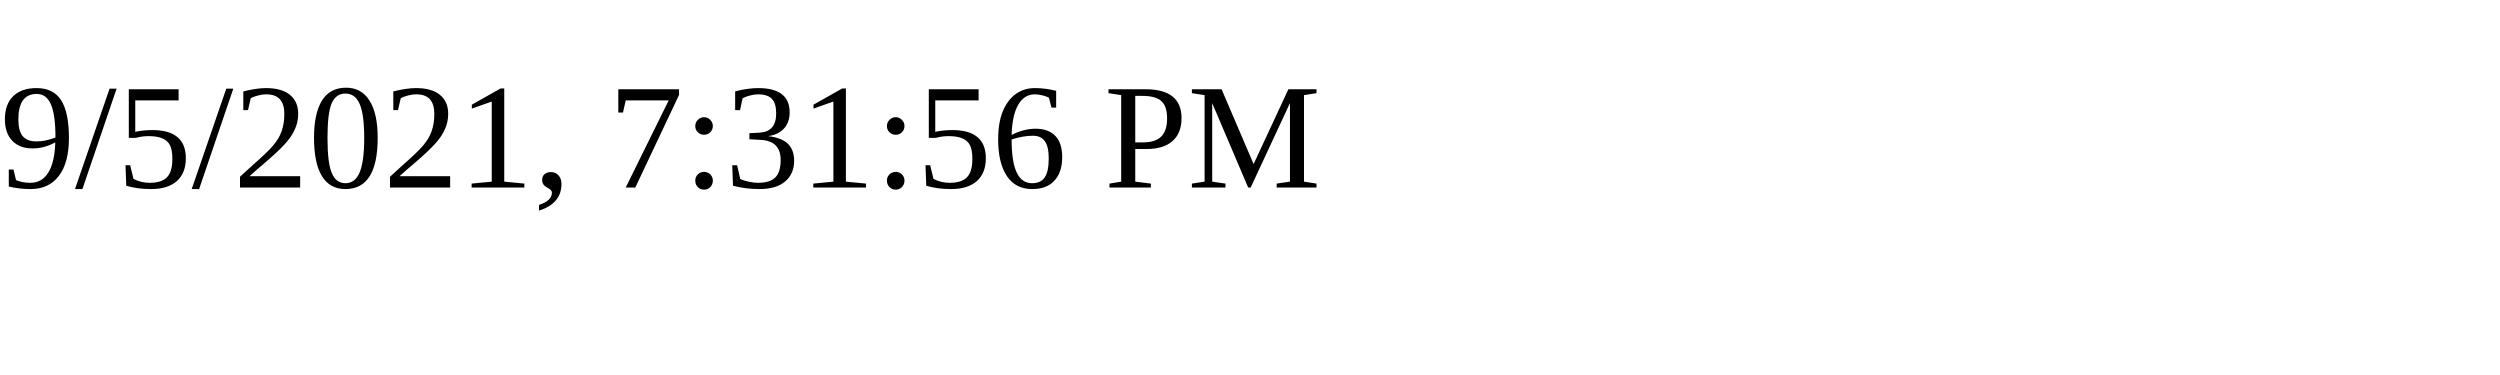
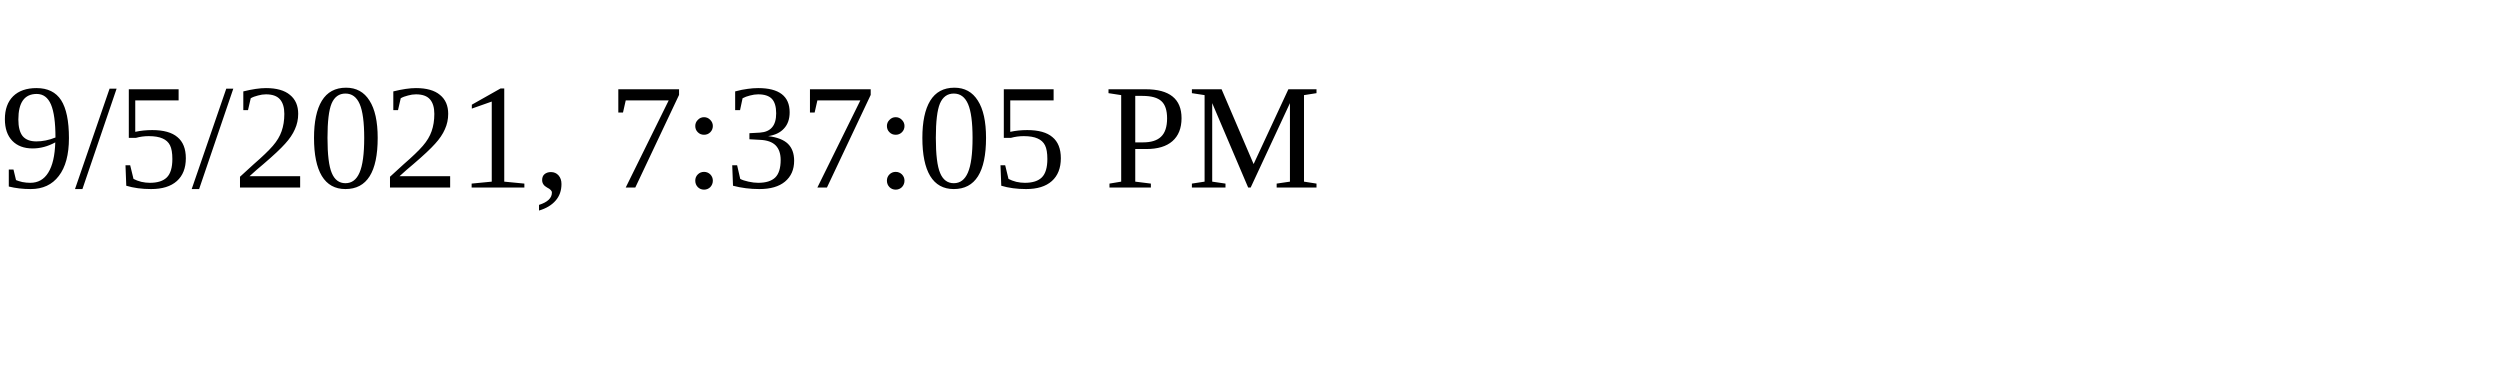
<svg xmlns="http://www.w3.org/2000/svg" height="30" width="200">
-   <text x="0" y="15">9/5/2021, 7:31:56 PM</text>
+   <text x="0" y="15">9/5/2021, 7:37:05 PM</text>
</svg>
